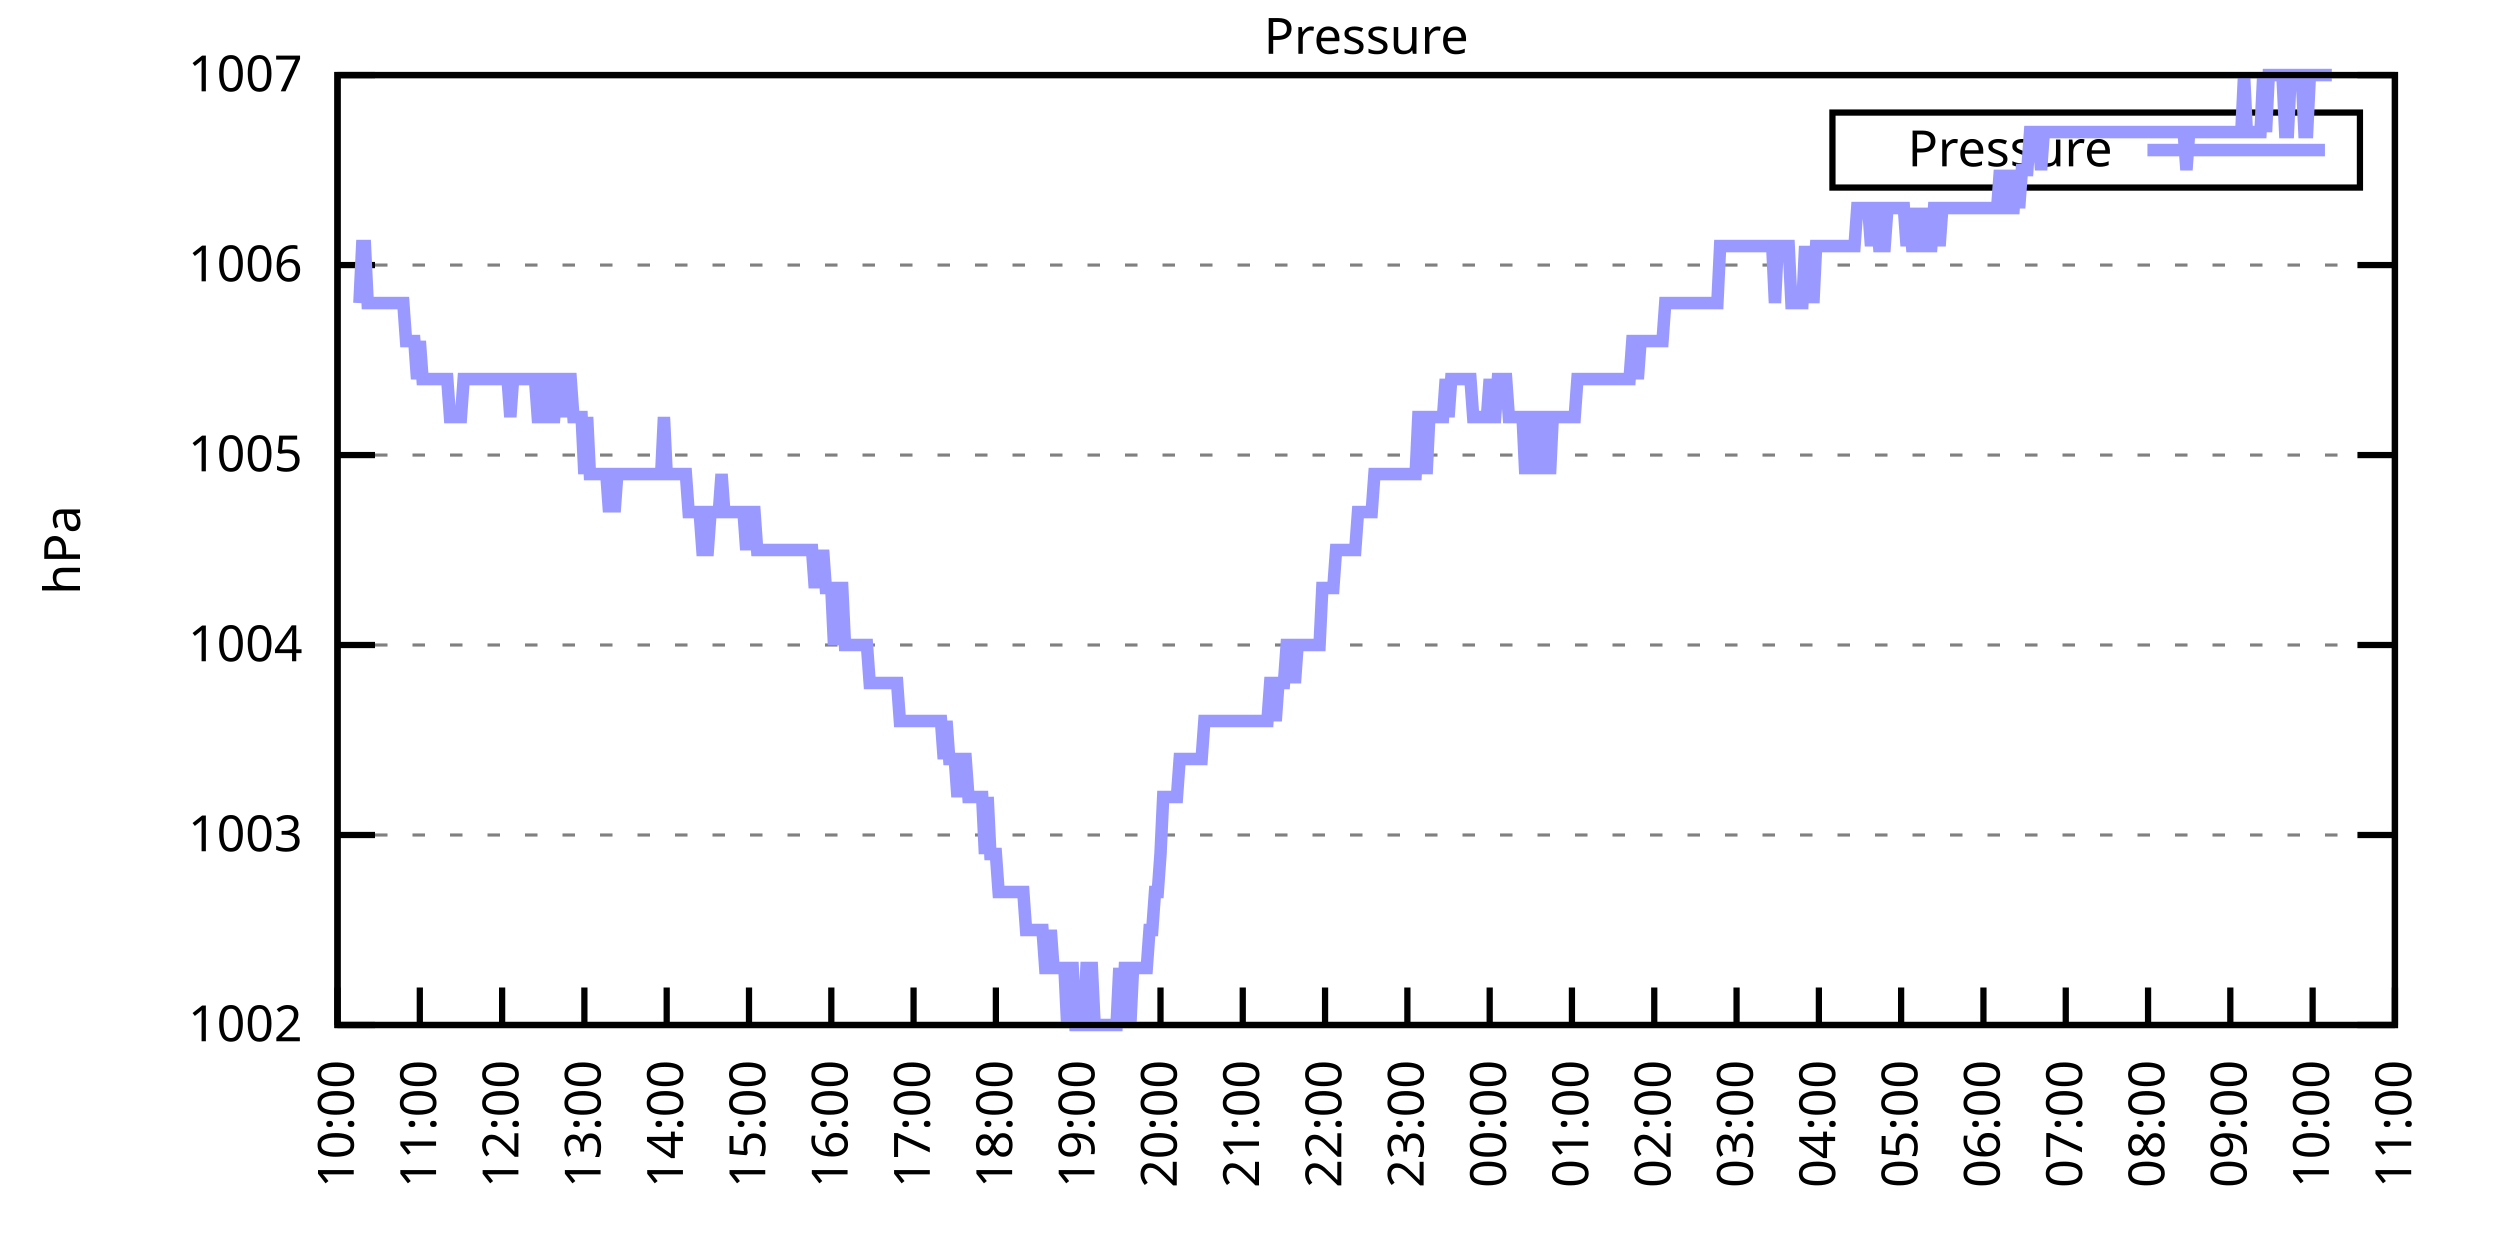
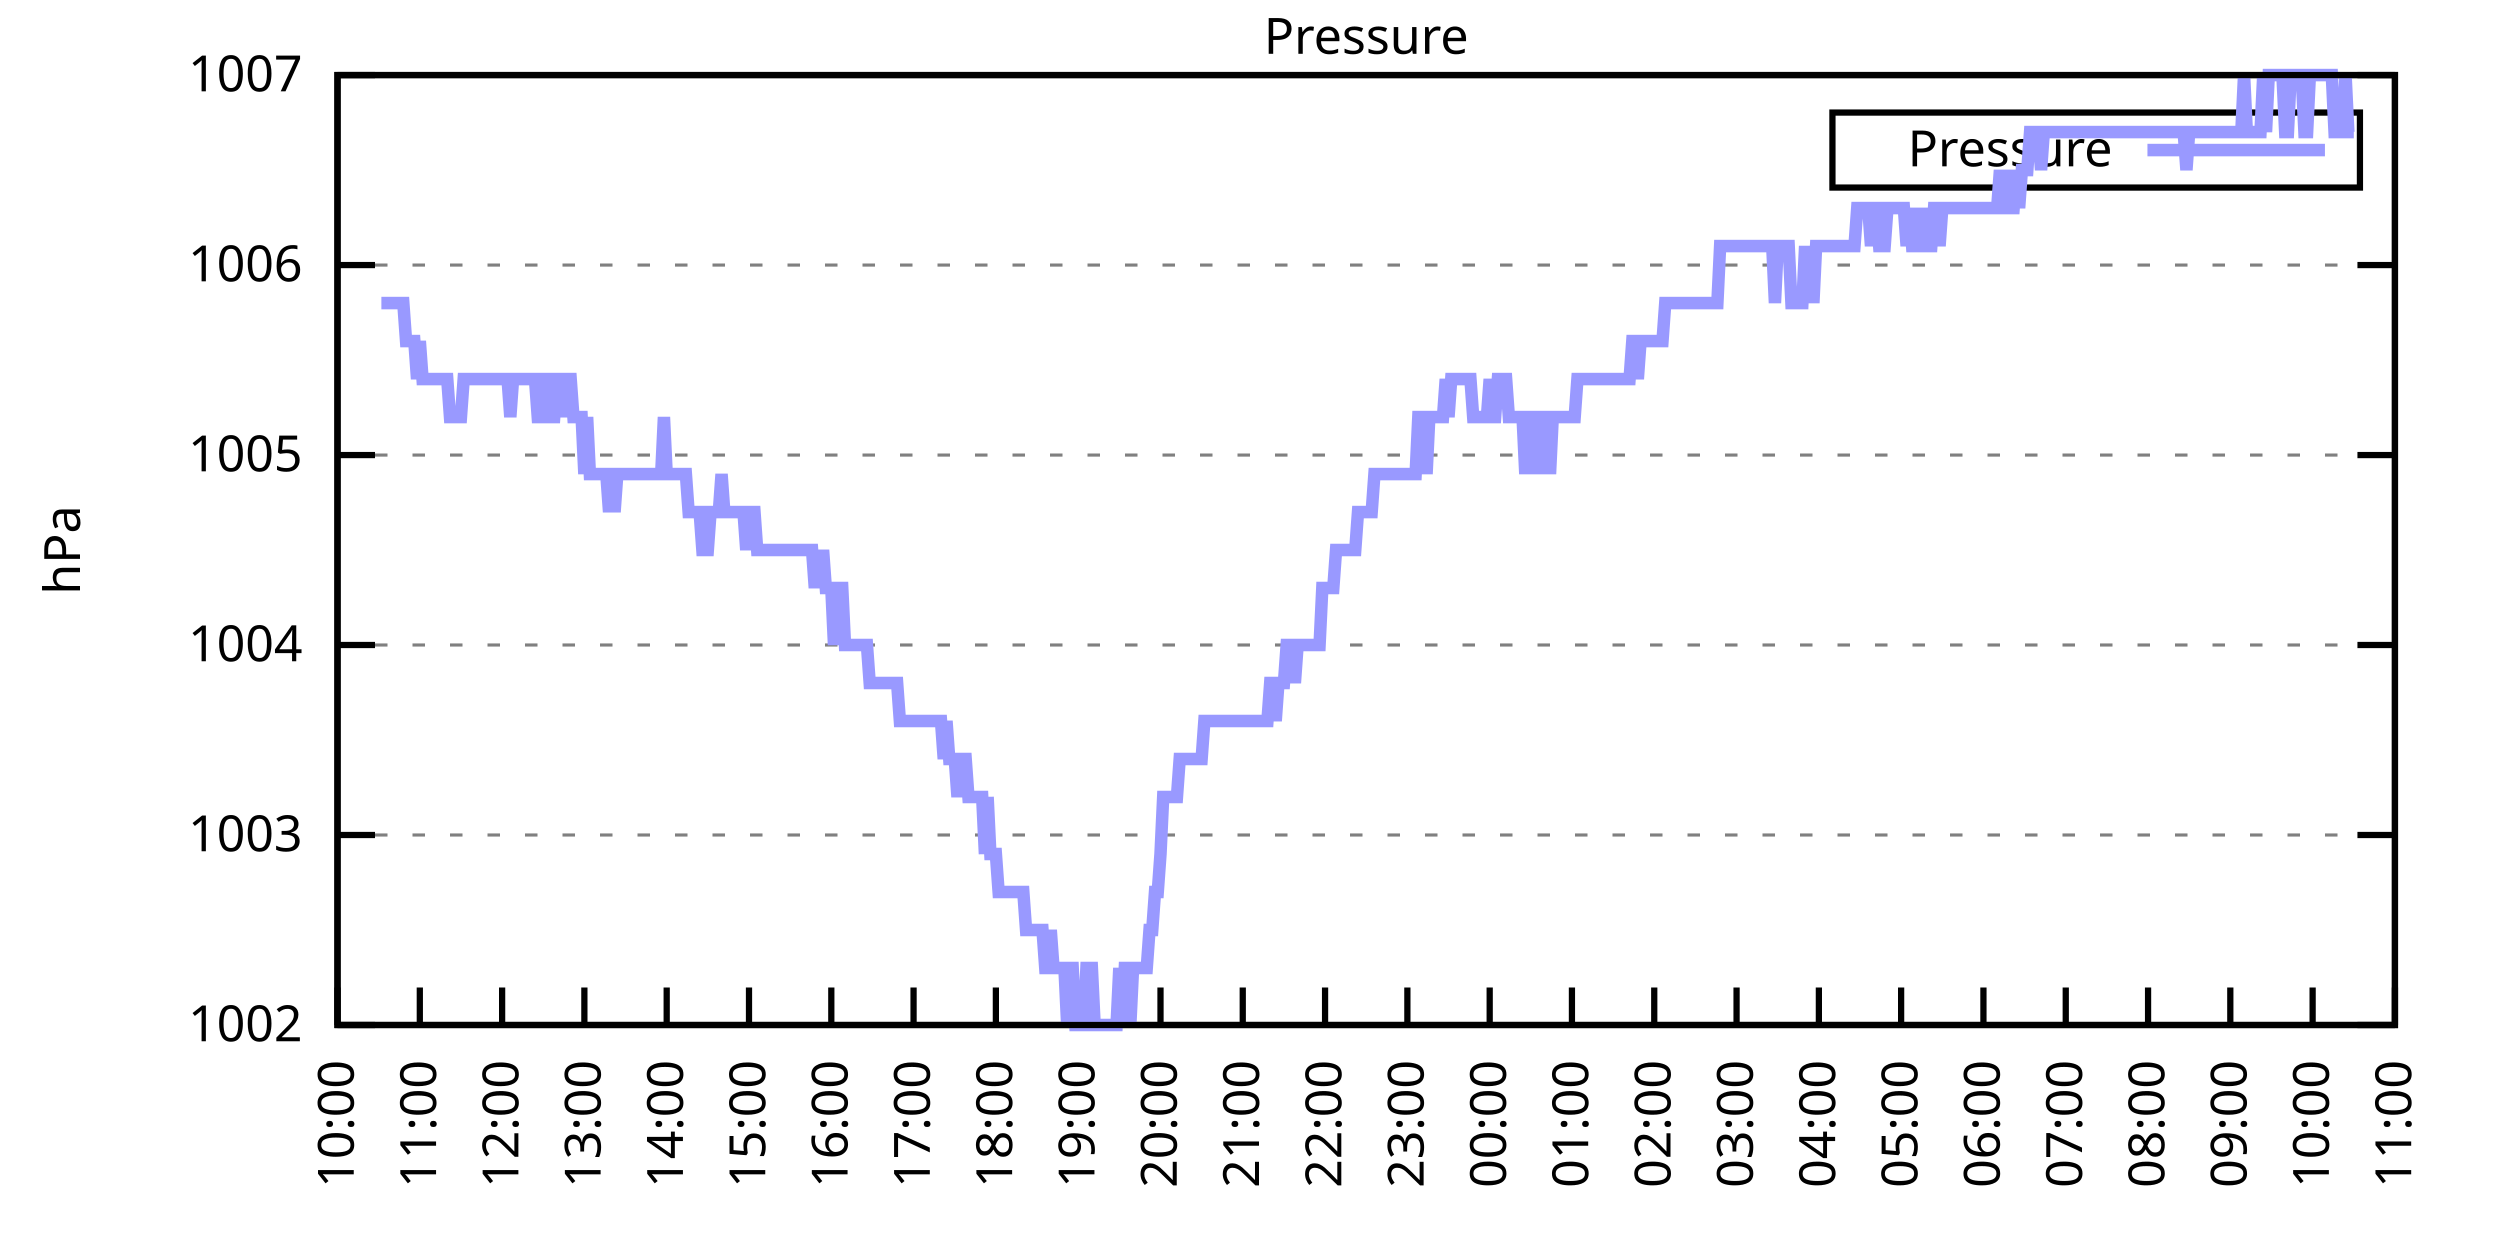
<svg xmlns="http://www.w3.org/2000/svg" xmlns:xlink="http://www.w3.org/1999/xlink" width="400" height="200" viewBox="0 0 400 200">
  <g id="gnuplot_canvas">
    <rect x="0" y="0" width="400" height="200" fill="none" />
    <defs>
      <circle id="gpDot" r="0.5" stroke-width="0.5" stroke="currentColor" />
      <path id="gpPt0" stroke-width="0.333" stroke="currentColor" d="M-1,0 h2 M0,-1 v2" />
      <path id="gpPt1" stroke-width="0.333" stroke="currentColor" d="M-1,-1 L1,1 M1,-1 L-1,1" />
      <path id="gpPt2" stroke-width="0.333" stroke="currentColor" d="M-1,0 L1,0 M0,-1 L0,1 M-1,-1 L1,1 M-1,1 L1,-1" />
      <rect id="gpPt3" stroke-width="0.333" stroke="currentColor" x="-1" y="-1" width="2" height="2" />
      <rect id="gpPt4" stroke-width="0.333" stroke="currentColor" fill="currentColor" x="-1" y="-1" width="2" height="2" />
      <circle id="gpPt5" stroke-width="0.333" stroke="currentColor" cx="0" cy="0" r="1" />
      <use xlink:href="#gpPt5" id="gpPt6" fill="currentColor" stroke="none" />
      <path id="gpPt7" stroke-width="0.333" stroke="currentColor" d="M0,-1.33 L-1.33,0.67 L1.33,0.67 z" />
      <use xlink:href="#gpPt7" id="gpPt8" fill="currentColor" stroke="none" />
      <use xlink:href="#gpPt7" id="gpPt9" stroke="currentColor" transform="rotate(180)" />
      <use xlink:href="#gpPt9" id="gpPt10" fill="currentColor" stroke="none" />
      <use xlink:href="#gpPt3" id="gpPt11" stroke="currentColor" transform="rotate(45)" />
      <use xlink:href="#gpPt11" id="gpPt12" fill="currentColor" stroke="none" />
      <path id="gpPt13" stroke-width="0.333" stroke="currentColor" d="M0,1.330 L1.265,0.411 L0.782,-1.067 L-0.782,-1.076 L-1.265,0.411 z" />
      <use xlink:href="#gpPt13" id="gpPt14" fill="currentColor" stroke="none" />
      <filter id="textbox" filterUnits="objectBoundingBox" x="0" y="0" height="1" width="1">
        <feFlood flood-color="white" flood-opacity="1" result="bgnd" />
        <feComposite in="SourceGraphic" in2="bgnd" operator="atop" />
      </filter>
      <filter id="greybox" filterUnits="objectBoundingBox" x="0" y="0" height="1" width="1">
        <feFlood flood-color="lightgrey" flood-opacity="1" result="grey" />
        <feComposite in="SourceGraphic" in2="grey" operator="atop" />
      </filter>
    </defs>
    <g fill="none" color="white" stroke="currentColor" stroke-width="1.00" stroke-linecap="butt" stroke-linejoin="miter">
</g>
    <g fill="none" color="black" stroke="currentColor" stroke-width="1.00" stroke-linecap="butt" stroke-linejoin="miter">
      <g stroke="none" shape-rendering="crispEdges">
        <polygon fill="rgb(255, 255, 255)" points="54.00,164.00 383.18,164.00 383.18,12.02 54.00,12.02 " />
      </g>
    </g>
    <g fill="none" color="black" stroke="currentColor" stroke-width="1.00" stroke-linecap="butt" stroke-linejoin="miter">
</g>
    <g fill="none" color="black" stroke="black" stroke-width="0.50" stroke-linecap="butt" stroke-linejoin="miter">
</g>
    <g fill="none" color="gray" stroke="currentColor" stroke-width="0.50" stroke-linecap="butt" stroke-linejoin="miter">
      <path stroke="gray" stroke-dasharray="2,4" class="gridline" d="M54.00,164.00 L383.19,164.00  " />
    </g>
    <g fill="none" color="gray" stroke="gray" stroke-width="1.00" stroke-linecap="butt" stroke-linejoin="miter">
</g>
    <g fill="none" color="black" stroke="currentColor" stroke-width="1.00" stroke-linecap="butt" stroke-linejoin="miter">
      <path stroke="black" d="M54.00,164.00 L60.00,164.00 M383.19,164.00 L377.19,164.00  " />
      <g transform="translate(48.40,166.60)" stroke="none" fill="black" font-family="Sans" font-size="8.00" text-anchor="end">
        <text>
          <tspan font-family="Sans"> 1002</tspan>
        </text>
      </g>
    </g>
    <g fill="none" color="black" stroke="currentColor" stroke-width="1.00" stroke-linecap="butt" stroke-linejoin="miter">
</g>
    <g fill="none" color="black" stroke="black" stroke-width="0.50" stroke-linecap="butt" stroke-linejoin="miter">
</g>
    <g fill="none" color="gray" stroke="currentColor" stroke-width="0.50" stroke-linecap="butt" stroke-linejoin="miter">
      <path stroke="gray" stroke-dasharray="2,4" class="gridline" d="M54.00,133.60 L383.19,133.60  " />
    </g>
    <g fill="none" color="gray" stroke="gray" stroke-width="1.00" stroke-linecap="butt" stroke-linejoin="miter">
</g>
    <g fill="none" color="black" stroke="currentColor" stroke-width="1.00" stroke-linecap="butt" stroke-linejoin="miter">
      <path stroke="black" d="M54.00,133.60 L60.00,133.60 M383.19,133.60 L377.19,133.60  " />
      <g transform="translate(48.40,136.20)" stroke="none" fill="black" font-family="Sans" font-size="8.00" text-anchor="end">
        <text>
          <tspan font-family="Sans"> 1003</tspan>
        </text>
      </g>
    </g>
    <g fill="none" color="black" stroke="currentColor" stroke-width="1.00" stroke-linecap="butt" stroke-linejoin="miter">
</g>
    <g fill="none" color="black" stroke="black" stroke-width="0.50" stroke-linecap="butt" stroke-linejoin="miter">
</g>
    <g fill="none" color="gray" stroke="currentColor" stroke-width="0.50" stroke-linecap="butt" stroke-linejoin="miter">
      <path stroke="gray" stroke-dasharray="2,4" class="gridline" d="M54.00,103.20 L383.19,103.20  " />
    </g>
    <g fill="none" color="gray" stroke="gray" stroke-width="1.00" stroke-linecap="butt" stroke-linejoin="miter">
</g>
    <g fill="none" color="black" stroke="currentColor" stroke-width="1.00" stroke-linecap="butt" stroke-linejoin="miter">
      <path stroke="black" d="M54.00,103.20 L60.00,103.20 M383.19,103.20 L377.19,103.20  " />
      <g transform="translate(48.40,105.80)" stroke="none" fill="black" font-family="Sans" font-size="8.00" text-anchor="end">
        <text>
          <tspan font-family="Sans"> 1004</tspan>
        </text>
      </g>
    </g>
    <g fill="none" color="black" stroke="currentColor" stroke-width="1.00" stroke-linecap="butt" stroke-linejoin="miter">
</g>
    <g fill="none" color="black" stroke="black" stroke-width="0.50" stroke-linecap="butt" stroke-linejoin="miter">
</g>
    <g fill="none" color="gray" stroke="currentColor" stroke-width="0.50" stroke-linecap="butt" stroke-linejoin="miter">
      <path stroke="gray" stroke-dasharray="2,4" class="gridline" d="M54.00,72.81 L383.19,72.81  " />
    </g>
    <g fill="none" color="gray" stroke="gray" stroke-width="1.00" stroke-linecap="butt" stroke-linejoin="miter">
</g>
    <g fill="none" color="black" stroke="currentColor" stroke-width="1.00" stroke-linecap="butt" stroke-linejoin="miter">
      <path stroke="black" d="M54.00,72.81 L60.00,72.81 M383.19,72.81 L377.19,72.81  " />
      <g transform="translate(48.40,75.41)" stroke="none" fill="black" font-family="Sans" font-size="8.00" text-anchor="end">
        <text>
          <tspan font-family="Sans"> 1005</tspan>
        </text>
      </g>
    </g>
    <g fill="none" color="black" stroke="currentColor" stroke-width="1.00" stroke-linecap="butt" stroke-linejoin="miter">
</g>
    <g fill="none" color="black" stroke="black" stroke-width="0.50" stroke-linecap="butt" stroke-linejoin="miter">
</g>
    <g fill="none" color="gray" stroke="currentColor" stroke-width="0.50" stroke-linecap="butt" stroke-linejoin="miter">
      <path stroke="gray" stroke-dasharray="2,4" class="gridline" d="M54.00,42.41 L383.19,42.41  " />
    </g>
    <g fill="none" color="gray" stroke="gray" stroke-width="1.00" stroke-linecap="butt" stroke-linejoin="miter">
</g>
    <g fill="none" color="black" stroke="currentColor" stroke-width="1.00" stroke-linecap="butt" stroke-linejoin="miter">
      <path stroke="black" d="M54.00,42.41 L60.00,42.41 M383.19,42.41 L377.19,42.41  " />
      <g transform="translate(48.40,45.01)" stroke="none" fill="black" font-family="Sans" font-size="8.00" text-anchor="end">
        <text>
          <tspan font-family="Sans"> 1006</tspan>
        </text>
      </g>
    </g>
    <g fill="none" color="black" stroke="currentColor" stroke-width="1.00" stroke-linecap="butt" stroke-linejoin="miter">
</g>
    <g fill="none" color="black" stroke="black" stroke-width="0.50" stroke-linecap="butt" stroke-linejoin="miter">
</g>
    <g fill="none" color="gray" stroke="currentColor" stroke-width="0.50" stroke-linecap="butt" stroke-linejoin="miter">
      <path stroke="gray" stroke-dasharray="2,4" class="gridline" d="M54.00,12.01 L383.19,12.01  " />
    </g>
    <g fill="none" color="gray" stroke="gray" stroke-width="1.00" stroke-linecap="butt" stroke-linejoin="miter">
</g>
    <g fill="none" color="black" stroke="currentColor" stroke-width="1.00" stroke-linecap="butt" stroke-linejoin="miter">
      <path stroke="black" d="M54.00,12.01 L60.00,12.01 M383.19,12.01 L377.19,12.01  " />
      <g transform="translate(48.40,14.61)" stroke="none" fill="black" font-family="Sans" font-size="8.00" text-anchor="end">
        <text>
          <tspan font-family="Sans"> 1007</tspan>
        </text>
      </g>
    </g>
    <g fill="none" color="black" stroke="currentColor" stroke-width="1.00" stroke-linecap="butt" stroke-linejoin="miter">
      <path stroke="black" d="M54.00,164.00 L54.00,158.00  " />
      <g transform="translate(56.60,169.60) rotate(270.00)" stroke="none" fill="black" font-family="Sans" font-size="8.00" text-anchor="end">
        <text>
          <tspan font-family="Sans">10:00</tspan>
        </text>
      </g>
    </g>
    <g fill="none" color="black" stroke="currentColor" stroke-width="1.00" stroke-linecap="butt" stroke-linejoin="miter">
      <path stroke="black" d="M67.17,164.00 L67.17,158.00  " />
      <g transform="translate(69.77,169.60) rotate(270.00)" stroke="none" fill="black" font-family="Sans" font-size="8.00" text-anchor="end">
        <text>
          <tspan font-family="Sans">11:00</tspan>
        </text>
      </g>
    </g>
    <g fill="none" color="black" stroke="currentColor" stroke-width="1.00" stroke-linecap="butt" stroke-linejoin="miter">
      <path stroke="black" d="M80.34,164.00 L80.34,158.00  " />
      <g transform="translate(82.94,169.60) rotate(270.00)" stroke="none" fill="black" font-family="Sans" font-size="8.00" text-anchor="end">
        <text>
          <tspan font-family="Sans">12:00</tspan>
        </text>
      </g>
    </g>
    <g fill="none" color="black" stroke="currentColor" stroke-width="1.00" stroke-linecap="butt" stroke-linejoin="miter">
      <path stroke="black" d="M93.50,164.00 L93.50,158.00  " />
      <g transform="translate(96.10,169.60) rotate(270.00)" stroke="none" fill="black" font-family="Sans" font-size="8.00" text-anchor="end">
        <text>
          <tspan font-family="Sans">13:00</tspan>
        </text>
      </g>
    </g>
    <g fill="none" color="black" stroke="currentColor" stroke-width="1.00" stroke-linecap="butt" stroke-linejoin="miter">
      <path stroke="black" d="M106.67,164.00 L106.67,158.00  " />
      <g transform="translate(109.27,169.60) rotate(270.00)" stroke="none" fill="black" font-family="Sans" font-size="8.00" text-anchor="end">
        <text>
          <tspan font-family="Sans">14:00</tspan>
        </text>
      </g>
    </g>
    <g fill="none" color="black" stroke="currentColor" stroke-width="1.00" stroke-linecap="butt" stroke-linejoin="miter">
      <path stroke="black" d="M119.84,164.00 L119.84,158.00  " />
      <g transform="translate(122.44,169.60) rotate(270.00)" stroke="none" fill="black" font-family="Sans" font-size="8.00" text-anchor="end">
        <text>
          <tspan font-family="Sans">15:00</tspan>
        </text>
      </g>
    </g>
    <g fill="none" color="black" stroke="currentColor" stroke-width="1.00" stroke-linecap="butt" stroke-linejoin="miter">
      <path stroke="black" d="M133.01,164.00 L133.01,158.00  " />
      <g transform="translate(135.61,169.60) rotate(270.00)" stroke="none" fill="black" font-family="Sans" font-size="8.00" text-anchor="end">
        <text>
          <tspan font-family="Sans">16:00</tspan>
        </text>
      </g>
    </g>
    <g fill="none" color="black" stroke="currentColor" stroke-width="1.00" stroke-linecap="butt" stroke-linejoin="miter">
      <path stroke="black" d="M146.17,164.00 L146.17,158.00  " />
      <g transform="translate(148.77,169.60) rotate(270.00)" stroke="none" fill="black" font-family="Sans" font-size="8.00" text-anchor="end">
        <text>
          <tspan font-family="Sans">17:00</tspan>
        </text>
      </g>
    </g>
    <g fill="none" color="black" stroke="currentColor" stroke-width="1.00" stroke-linecap="butt" stroke-linejoin="miter">
      <path stroke="black" d="M159.34,164.00 L159.34,158.00  " />
      <g transform="translate(161.94,169.60) rotate(270.00)" stroke="none" fill="black" font-family="Sans" font-size="8.00" text-anchor="end">
        <text>
          <tspan font-family="Sans">18:00</tspan>
        </text>
      </g>
    </g>
    <g fill="none" color="black" stroke="currentColor" stroke-width="1.00" stroke-linecap="butt" stroke-linejoin="miter">
      <path stroke="black" d="M172.51,164.00 L172.51,158.00  " />
      <g transform="translate(175.11,169.60) rotate(270.00)" stroke="none" fill="black" font-family="Sans" font-size="8.00" text-anchor="end">
        <text>
          <tspan font-family="Sans">19:00</tspan>
        </text>
      </g>
    </g>
    <g fill="none" color="black" stroke="currentColor" stroke-width="1.00" stroke-linecap="butt" stroke-linejoin="miter">
      <path stroke="black" d="M185.68,164.00 L185.68,158.00  " />
      <g transform="translate(188.28,169.60) rotate(270.00)" stroke="none" fill="black" font-family="Sans" font-size="8.00" text-anchor="end">
        <text>
          <tspan font-family="Sans">20:00</tspan>
        </text>
      </g>
    </g>
    <g fill="none" color="black" stroke="currentColor" stroke-width="1.00" stroke-linecap="butt" stroke-linejoin="miter">
      <path stroke="black" d="M198.84,164.00 L198.84,158.00  " />
      <g transform="translate(201.44,169.60) rotate(270.00)" stroke="none" fill="black" font-family="Sans" font-size="8.00" text-anchor="end">
        <text>
          <tspan font-family="Sans">21:00</tspan>
        </text>
      </g>
    </g>
    <g fill="none" color="black" stroke="currentColor" stroke-width="1.00" stroke-linecap="butt" stroke-linejoin="miter">
      <path stroke="black" d="M212.01,164.00 L212.01,158.00  " />
      <g transform="translate(214.61,169.60) rotate(270.00)" stroke="none" fill="black" font-family="Sans" font-size="8.00" text-anchor="end">
        <text>
          <tspan font-family="Sans">22:00</tspan>
        </text>
      </g>
    </g>
    <g fill="none" color="black" stroke="currentColor" stroke-width="1.00" stroke-linecap="butt" stroke-linejoin="miter">
      <path stroke="black" d="M225.18,164.00 L225.18,158.00  " />
      <g transform="translate(227.78,169.60) rotate(270.00)" stroke="none" fill="black" font-family="Sans" font-size="8.00" text-anchor="end">
        <text>
          <tspan font-family="Sans">23:00</tspan>
        </text>
      </g>
    </g>
    <g fill="none" color="black" stroke="currentColor" stroke-width="1.00" stroke-linecap="butt" stroke-linejoin="miter">
      <path stroke="black" d="M238.35,164.00 L238.35,158.00  " />
      <g transform="translate(240.95,169.60) rotate(270.00)" stroke="none" fill="black" font-family="Sans" font-size="8.00" text-anchor="end">
        <text>
          <tspan font-family="Sans">00:00</tspan>
        </text>
      </g>
    </g>
    <g fill="none" color="black" stroke="currentColor" stroke-width="1.00" stroke-linecap="butt" stroke-linejoin="miter">
      <path stroke="black" d="M251.51,164.00 L251.51,158.00  " />
      <g transform="translate(254.11,169.60) rotate(270.00)" stroke="none" fill="black" font-family="Sans" font-size="8.00" text-anchor="end">
        <text>
          <tspan font-family="Sans">01:00</tspan>
        </text>
      </g>
    </g>
    <g fill="none" color="black" stroke="currentColor" stroke-width="1.00" stroke-linecap="butt" stroke-linejoin="miter">
      <path stroke="black" d="M264.68,164.00 L264.68,158.00  " />
      <g transform="translate(267.28,169.60) rotate(270.00)" stroke="none" fill="black" font-family="Sans" font-size="8.00" text-anchor="end">
        <text>
          <tspan font-family="Sans">02:00</tspan>
        </text>
      </g>
    </g>
    <g fill="none" color="black" stroke="currentColor" stroke-width="1.00" stroke-linecap="butt" stroke-linejoin="miter">
      <path stroke="black" d="M277.85,164.00 L277.85,158.00  " />
      <g transform="translate(280.45,169.60) rotate(270.00)" stroke="none" fill="black" font-family="Sans" font-size="8.00" text-anchor="end">
        <text>
          <tspan font-family="Sans">03:00</tspan>
        </text>
      </g>
    </g>
    <g fill="none" color="black" stroke="currentColor" stroke-width="1.00" stroke-linecap="butt" stroke-linejoin="miter">
      <path stroke="black" d="M291.02,164.00 L291.02,158.00  " />
      <g transform="translate(293.62,169.60) rotate(270.00)" stroke="none" fill="black" font-family="Sans" font-size="8.00" text-anchor="end">
        <text>
          <tspan font-family="Sans">04:00</tspan>
        </text>
      </g>
    </g>
    <g fill="none" color="black" stroke="currentColor" stroke-width="1.00" stroke-linecap="butt" stroke-linejoin="miter">
      <path stroke="black" d="M304.18,164.00 L304.18,158.00  " />
      <g transform="translate(306.78,169.60) rotate(270.00)" stroke="none" fill="black" font-family="Sans" font-size="8.00" text-anchor="end">
        <text>
          <tspan font-family="Sans">05:00</tspan>
        </text>
      </g>
    </g>
    <g fill="none" color="black" stroke="currentColor" stroke-width="1.00" stroke-linecap="butt" stroke-linejoin="miter">
      <path stroke="black" d="M317.35,164.00 L317.35,158.00  " />
      <g transform="translate(319.95,169.60) rotate(270.00)" stroke="none" fill="black" font-family="Sans" font-size="8.00" text-anchor="end">
        <text>
          <tspan font-family="Sans">06:00</tspan>
        </text>
      </g>
    </g>
    <g fill="none" color="black" stroke="currentColor" stroke-width="1.00" stroke-linecap="butt" stroke-linejoin="miter">
      <path stroke="black" d="M330.52,164.00 L330.52,158.00  " />
      <g transform="translate(333.12,169.60) rotate(270.00)" stroke="none" fill="black" font-family="Sans" font-size="8.00" text-anchor="end">
        <text>
          <tspan font-family="Sans">07:00</tspan>
        </text>
      </g>
    </g>
    <g fill="none" color="black" stroke="currentColor" stroke-width="1.00" stroke-linecap="butt" stroke-linejoin="miter">
      <path stroke="black" d="M343.69,164.00 L343.69,158.00  " />
      <g transform="translate(346.29,169.60) rotate(270.00)" stroke="none" fill="black" font-family="Sans" font-size="8.00" text-anchor="end">
        <text>
          <tspan font-family="Sans">08:00</tspan>
        </text>
      </g>
    </g>
    <g fill="none" color="black" stroke="currentColor" stroke-width="1.00" stroke-linecap="butt" stroke-linejoin="miter">
      <path stroke="black" d="M356.85,164.00 L356.85,158.00  " />
      <g transform="translate(359.45,169.60) rotate(270.00)" stroke="none" fill="black" font-family="Sans" font-size="8.00" text-anchor="end">
        <text>
          <tspan font-family="Sans">09:00</tspan>
        </text>
      </g>
    </g>
    <g fill="none" color="black" stroke="currentColor" stroke-width="1.00" stroke-linecap="butt" stroke-linejoin="miter">
      <path stroke="black" d="M370.02,164.00 L370.02,158.00  " />
      <g transform="translate(372.62,169.60) rotate(270.00)" stroke="none" fill="black" font-family="Sans" font-size="8.00" text-anchor="end">
        <text>
          <tspan font-family="Sans">10:00</tspan>
        </text>
      </g>
    </g>
    <g fill="none" color="black" stroke="currentColor" stroke-width="1.00" stroke-linecap="butt" stroke-linejoin="miter">
      <path stroke="black" d="M383.19,164.00 L383.19,158.00  " />
      <g transform="translate(385.79,169.60) rotate(270.00)" stroke="none" fill="black" font-family="Sans" font-size="8.00" text-anchor="end">
        <text>
          <tspan font-family="Sans">11:00</tspan>
        </text>
      </g>
    </g>
    <g fill="none" color="black" stroke="currentColor" stroke-width="1.00" stroke-linecap="butt" stroke-linejoin="miter">
</g>
    <g fill="none" color="black" stroke="currentColor" stroke-width="1.00" stroke-linecap="butt" stroke-linejoin="miter">
      <path stroke="black" d="M54.00,12.01 L54.00,164.00 L383.19,164.00 L383.19,12.01 L54.00,12.01 Z  " />
    </g>
    <g fill="none" color="black" stroke="currentColor" stroke-width="1.00" stroke-linecap="butt" stroke-linejoin="miter">
</g>
    <g fill="none" color="black" stroke="currentColor" stroke-width="1.00" stroke-linecap="butt" stroke-linejoin="miter">
      <path stroke="black" d="M293.19,30.01 L293.19,18.01 L377.59,18.01 L377.59,30.01 L293.19,30.01 Z  " />
    </g>
    <g id="Pressure_plot_1">
      <g fill="none" color="white" stroke="black" stroke-width="2.00" stroke-linecap="butt" stroke-linejoin="miter">
</g>
      <g fill="none" color="black" stroke="currentColor" stroke-width="2.00" stroke-linecap="butt" stroke-linejoin="miter">
        <g transform="translate(337.99,26.61)" stroke="none" fill="black" font-family="Sans" font-size="8.00" text-anchor="end">
          <text>
            <tspan font-family="Sans">Pressure</tspan>
          </text>
        </g>
      </g>
      <g fill="none" color="black" stroke="currentColor" stroke-width="2.00" stroke-linecap="butt" stroke-linejoin="miter">
-         <path stroke="rgb(153, 153, 255)" d="M343.59,24.01 L371.99,24.01 M57.51,48.49 L57.95,39.37 L58.39,39.37 L58.83,48.49 L59.27,48.49 L59.71,48.49   L60.14,48.49 L60.58,48.49 L61.02,48.49 L61.46,48.49 L61.90,48.49 L62.34,48.49 L62.78,48.49 L63.22,48.49   L63.66,48.49 L64.10,48.49 L64.53,48.49 L64.97,54.57 L65.41,54.57 L65.85,54.57 L66.29,54.57 L66.73,60.65   L67.17,54.57 L67.61,60.65 L68.05,60.65 L68.48,60.65 L68.92,60.65 L69.36,60.65 L69.80,60.65 L70.24,60.65   L70.68,60.65 L71.12,60.65 L71.56,60.65 L72.00,66.73 L72.43,66.73 L72.87,66.73 L73.31,66.73 L73.75,66.73   L74.19,60.65 L74.63,60.65 L75.07,60.65 L75.51,60.65 L75.95,60.65 L76.38,60.65 L76.82,60.65 L77.26,60.65   L77.70,60.65 L78.14,60.65 L78.58,60.65 L79.02,60.65 L79.46,60.65 L79.90,60.65 L80.34,60.65 L80.77,60.65   L81.21,60.65 L81.65,66.73 L82.09,60.65 L82.53,60.65 L82.97,60.65 L83.41,60.65 L83.85,60.65 L84.29,60.65   L84.72,60.65 L85.16,60.65 L85.60,60.65 L86.04,66.73 L86.48,66.73 L86.92,66.73 L87.36,60.65 L87.80,60.65   L88.24,66.73 L88.67,66.73 L89.11,60.65 L89.55,60.65 L89.99,66.73 L90.43,60.65 L90.87,60.65 L91.31,60.65   L91.75,66.73 L92.19,66.73 L92.62,66.73 L93.06,66.73 L93.50,75.85 L93.94,66.73 L94.38,75.85 L94.82,75.85   L95.26,75.85 L95.70,75.85 L96.14,75.85 L96.58,75.85 L97.01,75.85 L97.45,81.93 L97.89,75.85 L98.33,81.93   L98.77,75.85 L99.21,75.85 L99.65,75.85 L100.09,75.85 L100.53,75.85 L100.96,75.85 L101.40,75.85 L101.84,75.85   L102.28,75.85 L102.72,75.85 L103.16,75.85 L103.60,75.85 L104.04,75.85 L104.48,75.85 L104.91,75.85 L105.35,75.85   L105.79,75.85 L106.23,66.73 L106.67,75.85 L107.11,75.85 L107.55,75.85 L107.99,75.85 L108.43,75.85 L108.87,75.85   L109.30,75.85 L109.74,75.85 L110.18,81.93 L110.62,81.93 L111.06,81.93 L111.50,81.93 L111.94,81.93 L112.38,88.00   L112.82,88.00 L113.25,88.00 L113.69,81.93 L114.13,81.93 L114.57,81.93 L115.01,81.93 L115.45,75.85 L115.89,81.93   L116.33,81.93 L116.77,81.93 L117.20,81.93 L117.64,81.93 L118.08,81.93 L118.52,81.93 L118.96,81.93 L119.40,88.00   L119.84,81.93 L120.28,81.93 L120.72,81.93 L121.15,88.00 L121.59,88.00 L122.03,88.00 L122.47,88.00 L122.91,88.00   L123.35,88.00 L123.79,88.00 L124.23,88.00 L124.67,88.00 L125.11,88.00 L125.54,88.00 L125.98,88.00 L126.42,88.00   L126.86,88.00 L127.30,88.00 L127.74,88.00 L128.18,88.00 L128.62,88.00 L129.06,88.00 L129.49,88.00 L129.93,88.00   L130.37,94.08 L130.81,88.00 L131.25,94.08 L131.69,88.00 L132.13,94.08 L132.57,94.08 L133.01,94.08 L133.44,103.20   L133.88,94.08 L134.32,94.08 L134.76,94.08 L135.20,103.20 L135.64,103.20 L136.08,103.20 L136.52,103.20 L136.96,103.20   L137.39,103.20 L137.83,103.20 L138.27,103.20 L138.71,103.20 L139.15,109.28 L139.59,109.28 L140.03,109.28 L140.47,109.28   L140.91,109.28 L141.35,109.28 L141.78,109.28 L142.22,109.28 L142.66,109.28 L143.10,109.28 L143.54,109.28 L143.98,115.36   L144.42,115.36 L144.86,115.36 L145.30,115.36 L145.73,115.36 L146.17,115.36 L146.61,115.36 L147.05,115.36 L147.49,115.36   L147.93,115.36 L148.37,115.36 L148.81,115.36 L149.25,115.36 L149.68,115.36 L150.12,115.36 L150.56,115.36 L151.00,121.44   L151.44,115.36 L151.88,121.44 L152.32,121.44 L152.76,121.44 L153.20,127.52 L153.63,121.44 L154.07,121.44 L154.51,121.44   L154.95,127.52 L155.39,127.52 L155.83,127.52 L156.27,127.52 L156.71,127.52 L157.15,127.52 L157.59,136.64 L158.02,127.52   L158.46,136.64 L158.90,136.64 L159.34,136.64 L159.78,142.72 L160.22,142.72 L160.66,142.72 L161.10,142.72 L161.54,142.72   L161.97,142.72 L162.41,142.72 L162.85,142.72 L163.29,142.72 L163.73,142.72 L164.17,148.80 L164.61,148.80 L165.05,148.80   L165.49,148.80 L165.92,148.80 L166.36,148.80 L166.80,148.80 L167.24,154.88 L167.68,154.88 L168.12,148.80 L168.56,154.88   L169.00,154.88 L169.44,154.88 L169.87,154.88 L170.31,154.88 L170.75,164.00 L171.19,154.88 L171.63,154.88 L172.07,164.00   L172.51,164.00 L172.95,164.00 L173.39,164.00 L173.83,154.88 L174.26,154.88 L174.70,154.88 L175.14,164.00 L175.58,164.00   L176.02,164.00 L176.46,164.00 L176.90,164.00 L177.34,164.00 L177.78,164.00 L178.21,164.00 L178.65,164.00 L179.09,154.88   L179.53,164.00 L179.97,154.88 L180.41,154.88 L180.85,164.00 L181.29,154.88 L181.73,154.88 L182.16,154.88 L182.60,154.88   L183.04,154.88 L183.48,154.88 L183.92,148.80 L184.36,148.80 L184.80,142.72 L185.24,142.72 L185.68,136.64 L186.11,127.52   L186.55,127.52 L186.99,127.52 L187.43,127.52 L187.87,127.52 L188.31,127.52 L188.75,121.44 L189.19,121.44 L189.63,121.44   L190.07,121.44 L190.50,121.44 L190.94,121.44 L191.38,121.44 L191.82,121.44 L192.26,121.44 L192.70,115.36 L193.14,115.36   L193.58,115.36 L194.02,115.36 L194.45,115.36 L194.89,115.36 L195.33,115.36 L195.77,115.36 L196.21,115.36 L196.65,115.36   L197.09,115.36 L197.53,115.36 L197.97,115.36 L198.40,115.36 L198.84,115.36 L199.28,115.36 L199.72,115.36 L200.16,115.36   L200.60,115.36 L201.04,115.36 L201.48,115.36 L201.92,115.36 L202.35,115.36 L202.79,115.36 L203.23,109.28 L203.67,109.28   L204.11,115.36 L204.55,109.28 L204.99,109.28 L205.43,109.28 L205.87,103.20 L206.31,103.20 L206.74,103.20 L207.18,109.28   L207.62,103.20 L208.06,103.20 L208.50,103.20 L208.94,103.20 L209.38,103.20 L209.82,103.20 L210.26,103.20 L210.69,103.20   L211.13,103.20 L211.57,94.08 L212.01,94.08 L212.45,94.08 L212.89,94.08 L213.33,94.08 L213.77,88.00 L214.21,88.00   L214.64,88.00 L215.08,88.00 L215.52,88.00 L215.96,88.00 L216.40,88.00 L216.84,88.00 L217.28,81.93 L217.72,81.93   L218.16,81.93 L218.60,81.93 L219.03,81.93 L219.47,81.93 L219.91,75.85 L220.35,75.85 L220.79,75.85 L221.23,75.85   L221.67,75.85 L222.11,75.85 L222.55,75.85 L222.98,75.85 L223.42,75.85 L223.86,75.85 L224.30,75.85 L224.74,75.85   L225.18,75.85 L225.62,75.85 L226.06,75.85 L226.50,75.85 L226.93,66.73 L227.37,66.73 L227.81,66.73 L228.25,75.85   L228.69,66.73 L229.13,66.73 L229.57,66.73 L230.01,66.73 L230.45,66.73 L230.88,66.73 L231.32,60.65 L231.76,66.73   L232.20,60.65 L232.64,60.65 L233.08,60.65 L233.52,60.65 L233.96,60.65 L234.40,60.65 L234.84,60.65 L235.27,60.65   L235.71,66.73 L236.15,66.73 L236.59,66.73 L237.03,66.73 L237.47,66.73 L237.91,66.73 L238.35,60.65 L238.79,66.73   L239.22,66.73 L239.66,60.65 L240.10,60.65 L240.54,60.65 L240.98,60.65 L241.42,66.73 L241.86,66.73 L242.30,66.73   L242.74,66.73 L243.17,66.73 L243.61,66.73 L244.05,75.85 L244.49,66.73 L244.93,66.73 L245.37,66.73 L245.81,75.85   L246.25,66.73 L246.69,75.85 L247.12,66.73 L247.56,66.73 L248.00,75.85 L248.44,66.73 L248.88,66.73 L249.32,66.73   L249.76,66.73 L250.20,66.73 L250.64,66.73 L251.08,66.73 L251.51,66.73 L251.95,66.73 L252.39,60.65 L252.83,60.65   L253.27,60.65 L253.71,60.65 L254.15,60.65 L254.59,60.65 L255.03,60.65 L255.46,60.65 L255.90,60.65 L256.34,60.65   L256.78,60.65 L257.22,60.65 L257.66,60.65 L258.10,60.65 L258.54,60.65 L258.98,60.65 L259.41,60.65 L259.85,60.65   L260.29,60.65 L260.73,60.65 L261.17,54.57 L261.61,54.57 L262.05,60.65 L262.49,54.57 L262.93,54.57 L263.36,54.57   L263.80,54.57 L264.24,54.57 L264.68,54.57 L265.12,54.57 L265.56,54.57 L266.00,54.57 L266.44,48.49 L266.88,48.49   L267.32,48.49 L267.75,48.49 L268.19,48.49 L268.63,48.49 L269.07,48.49 L269.51,48.49 L269.95,48.49 L270.39,48.49   L270.83,48.49 L271.27,48.49 L271.70,48.49 L272.14,48.49 L272.58,48.49 L273.02,48.49 L273.46,48.49 L273.90,48.49   L274.34,48.49 L274.78,48.49 L275.22,39.37 L275.65,39.37 L276.09,39.37 L276.53,39.37 L276.97,39.37 L277.41,39.37   L277.85,39.37 L278.29,39.37 L278.73,39.37 L279.17,39.37 L279.60,39.37 L280.04,39.37 L280.48,39.37 L280.92,39.37   L281.36,39.37 L281.80,39.37 L282.24,39.37 L282.68,39.37 L283.12,39.37 L283.56,39.37 L283.99,48.49 L284.43,39.37   L284.87,39.37 L285.31,39.37 L285.75,39.37 L286.19,39.37 L286.63,48.49 L287.07,48.49 L287.51,48.49 L287.94,48.49   L288.38,48.49 L288.82,39.37 L289.26,48.49 L289.70,39.37 L290.14,48.49 L290.58,39.37 L291.02,39.37 L291.46,39.37   L291.89,39.37 L292.33,39.37 L292.77,39.37 L293.21,39.37 L293.65,39.37 L294.09,39.37 L294.53,39.37 L294.97,39.37   L295.41,39.37 L295.84,39.37 L296.28,39.37 L296.72,39.37 L297.16,33.29 L297.60,33.29 L298.04,33.29 L298.48,33.29   L298.92,33.29 L299.36,39.37 L299.80,33.29 L300.23,33.29 L300.67,39.37 L301.11,39.37 L301.55,39.37 L301.99,33.29   L302.43,33.29 L302.87,33.29 L303.31,33.29 L303.75,33.29 L304.18,33.29 L304.62,33.29 L305.06,39.37 L305.50,33.29   L305.94,39.37 L306.38,39.37 L306.82,39.37 L307.26,33.29 L307.70,39.37 L308.13,33.29 L308.57,39.37 L309.01,39.37   L309.45,33.29 L309.89,33.29 L310.33,39.37 L310.77,33.29 L311.21,33.29 L311.65,33.29 L312.08,33.29 L312.52,33.29   L312.96,33.29 L313.40,33.29 L313.84,33.29 L314.28,33.29 L314.72,33.29 L315.16,33.29 L315.60,33.29 L316.04,33.29   L316.47,33.29 L316.91,33.29 L317.35,33.29 L317.79,33.29 L318.23,33.29 L318.67,33.29 L319.11,33.29 L319.55,33.29   L319.99,27.21 L320.42,33.29 L320.86,33.29 L321.30,27.21 L321.74,33.29 L322.18,33.29 L322.62,27.21 L323.06,33.29   L323.50,27.21 L323.94,27.21 L324.37,27.21 L324.81,21.13 L325.25,21.13 L325.69,21.13 L326.13,21.13 L326.57,27.21   L327.01,21.13 L327.45,21.13 L327.89,21.13 L328.33,21.13 L328.76,21.13 L329.20,21.13 L329.64,21.13 L330.08,21.13   L330.52,21.13 L330.96,21.13 L331.40,21.13 L331.84,21.13 L332.28,21.13 L332.71,21.13 L333.15,21.13 L333.59,21.13   L334.03,21.13 L334.47,21.13 L334.91,21.13 L335.35,21.13 L335.79,21.13 L336.23,21.13 L336.66,21.13 L337.10,21.13   L337.54,21.13 L337.98,21.13 L338.42,21.13 L338.86,21.13 L339.30,21.13 L339.74,21.13 L340.18,21.13 L340.61,21.13   L341.05,21.13 L341.49,21.13 L341.93,21.13 L342.37,21.13 L342.81,21.13 L343.25,21.13 L343.69,21.13 L344.13,21.13   L344.57,21.13 L345.00,21.13 L345.44,21.13 L345.88,21.13 L346.32,21.13 L346.76,21.13 L347.20,21.13 L347.64,21.13   L348.08,21.13 L348.52,21.13 L348.95,21.13 L349.39,21.13 L349.83,27.21 L350.27,21.13 L350.71,21.13 L351.15,21.13   L351.59,21.13 L352.03,21.13 L352.47,21.13 L352.90,21.13 L353.34,21.13 L353.78,21.13 L354.22,21.13 L354.66,21.13   L355.10,21.13 L355.54,21.13 L355.98,21.13 L356.42,21.13 L356.85,21.13 L357.29,21.13 L357.73,21.13 L358.17,21.13   L358.61,21.13 L359.05,12.01 L359.49,21.13 L359.93,21.13 L360.37,21.13 L360.81,21.13 L361.24,21.13 L361.68,21.13   L362.12,12.01 L362.56,21.13 L363.00,12.01 L363.44,12.01 L363.88,12.01 L364.32,12.01 L364.76,12.01 L365.19,12.01   L365.63,21.13 L366.07,21.13 L366.51,12.01 L366.95,12.01 L367.39,12.01 L367.83,12.01 L368.27,12.01 L368.71,21.13   L369.14,21.13 L369.58,12.01 L370.02,12.01 L370.46,12.01 L370.90,12.01 L371.34,12.01 L371.78,12.01 L372.22,12.01   L372.66,12.01 L373.09,12.01  " />
+         <path stroke="rgb(153, 153, 255)" d="M343.59,24.01 L371.99,24.01 M61.02,48.49 L61.46,48.49 L61.90,48.49 L62.34,48.49 L62.78,48.49 L63.22,48.49   L63.66,48.49 L64.10,48.49 L64.53,48.49 L64.97,54.57 L65.41,54.57 L65.85,54.57 L66.29,54.57 L66.73,60.65   L67.17,54.57 L67.61,60.65 L68.05,60.65 L68.48,60.65 L68.92,60.65 L69.36,60.65 L69.80,60.65 L70.24,60.65   L70.68,60.65 L71.12,60.65 L71.56,60.65 L72.00,66.73 L72.43,66.73 L72.87,66.73 L73.31,66.73 L73.75,66.73   L74.19,60.65 L74.63,60.65 L75.07,60.65 L75.51,60.65 L75.95,60.65 L76.38,60.65 L76.82,60.65 L77.26,60.65   L77.70,60.65 L78.14,60.65 L78.58,60.65 L79.02,60.65 L79.46,60.65 L79.90,60.65 L80.34,60.65 L80.77,60.65   L81.21,60.65 L81.65,66.73 L82.09,60.65 L82.53,60.65 L82.97,60.65 L83.41,60.65 L83.85,60.65 L84.29,60.65   L84.72,60.65 L85.16,60.65 L85.60,60.65 L86.04,66.73 L86.48,66.73 L86.92,66.73 L87.36,60.65 L87.80,60.65   L88.24,66.73 L88.67,66.73 L89.11,60.65 L89.55,60.65 L89.99,66.73 L90.43,60.65 L90.87,60.65 L91.31,60.65   L91.75,66.73 L92.19,66.73 L92.62,66.73 L93.06,66.73 L93.50,75.85 L93.94,66.73 L94.38,75.85 L94.82,75.85   L95.26,75.85 L95.70,75.85 L96.14,75.85 L96.58,75.85 L97.01,75.85 L97.45,81.93 L97.89,75.85 L98.33,81.93   L98.77,75.85 L99.21,75.85 L99.65,75.85 L100.09,75.85 L100.53,75.85 L100.96,75.85 L101.40,75.85 L101.84,75.85   L102.28,75.85 L102.72,75.85 L103.16,75.85 L103.60,75.85 L104.04,75.85 L104.48,75.85 L104.91,75.85 L105.35,75.85   L105.79,75.85 L106.23,66.73 L106.67,75.85 L107.11,75.85 L107.55,75.85 L107.99,75.85 L108.43,75.85 L108.87,75.85   L109.30,75.85 L109.74,75.85 L110.18,81.93 L110.62,81.93 L111.06,81.93 L111.50,81.93 L111.94,81.93 L112.38,88.00   L112.82,88.00 L113.25,88.00 L113.69,81.93 L114.13,81.93 L114.57,81.93 L115.01,81.93 L115.45,75.85 L115.89,81.93   L116.33,81.93 L116.77,81.93 L117.20,81.93 L117.64,81.93 L118.08,81.93 L118.52,81.93 L118.96,81.93 L119.40,88.00   L119.84,81.93 L120.28,81.93 L120.72,81.93 L121.15,88.00 L121.59,88.00 L122.03,88.00 L122.47,88.00 L122.91,88.00   L123.35,88.00 L123.79,88.00 L124.23,88.00 L124.67,88.00 L125.11,88.00 L125.54,88.00 L125.98,88.00 L126.42,88.00   L126.86,88.00 L127.30,88.00 L127.74,88.00 L128.18,88.00 L128.62,88.00 L129.06,88.00 L129.49,88.00 L129.93,88.00   L130.37,94.08 L130.81,88.00 L131.25,94.08 L131.69,88.00 L132.13,94.08 L132.57,94.08 L133.01,94.08 L133.44,103.20   L133.88,94.08 L134.32,94.08 L134.76,94.08 L135.20,103.20 L135.64,103.20 L136.08,103.20 L136.52,103.20 L136.96,103.20   L137.39,103.20 L137.83,103.20 L138.27,103.20 L138.71,103.20 L139.15,109.28 L139.59,109.28 L140.03,109.28 L140.47,109.28   L140.91,109.28 L141.35,109.28 L141.78,109.28 L142.22,109.28 L142.66,109.28 L143.10,109.28 L143.54,109.28 L143.98,115.36   L144.42,115.36 L144.86,115.36 L145.30,115.36 L145.73,115.36 L146.17,115.36 L146.61,115.36 L147.05,115.36 L147.49,115.36   L147.93,115.36 L148.37,115.36 L148.81,115.36 L149.25,115.36 L149.68,115.36 L150.12,115.36 L150.56,115.36 L151.00,121.44   L151.44,115.36 L151.88,121.44 L152.32,121.44 L152.76,121.44 L153.20,127.52 L153.63,121.44 L154.07,121.44 L154.51,121.44   L154.95,127.52 L155.39,127.52 L155.83,127.52 L156.27,127.52 L156.71,127.52 L157.15,127.52 L157.59,136.64 L158.02,127.52   L158.46,136.64 L158.90,136.64 L159.34,136.64 L159.78,142.72 L160.22,142.72 L160.66,142.72 L161.10,142.72 L161.54,142.72   L161.97,142.72 L162.41,142.72 L162.85,142.72 L163.29,142.72 L163.73,142.72 L164.17,148.80 L164.61,148.80 L165.05,148.80   L165.49,148.80 L165.92,148.80 L166.36,148.80 L166.80,148.80 L167.24,154.88 L167.68,154.88 L168.12,148.80 L168.56,154.88   L169.00,154.88 L169.44,154.88 L169.87,154.88 L170.31,154.88 L170.75,164.00 L171.19,154.88 L171.63,154.88 L172.07,164.00   L172.51,164.00 L172.95,164.00 L173.39,164.00 L173.83,154.88 L174.26,154.88 L174.70,154.88 L175.14,164.00 L175.58,164.00   L176.02,164.00 L176.46,164.00 L176.90,164.00 L177.34,164.00 L177.78,164.00 L178.21,164.00 L178.65,164.00 L179.09,154.88   L179.53,164.00 L179.97,154.88 L180.41,154.88 L180.85,164.00 L181.29,154.88 L181.73,154.88 L182.16,154.88 L182.60,154.88   L183.04,154.88 L183.48,154.88 L183.92,148.80 L184.36,148.80 L184.80,142.72 L185.24,142.72 L185.68,136.64 L186.11,127.52   L186.55,127.52 L186.99,127.52 L187.43,127.52 L187.87,127.52 L188.31,127.52 L188.75,121.44 L189.19,121.44 L189.63,121.44   L190.07,121.44 L190.50,121.44 L190.94,121.44 L191.38,121.44 L191.82,121.44 L192.26,121.44 L192.70,115.36 L193.14,115.36   L193.58,115.36 L194.02,115.36 L194.45,115.36 L194.89,115.36 L195.33,115.36 L195.77,115.36 L196.21,115.36 L196.65,115.36   L197.09,115.36 L197.53,115.36 L197.97,115.36 L198.40,115.36 L198.84,115.36 L199.28,115.36 L199.72,115.36 L200.16,115.36   L200.60,115.36 L201.04,115.36 L201.48,115.36 L201.92,115.36 L202.35,115.36 L202.79,115.36 L203.23,109.28 L203.67,109.28   L204.11,115.36 L204.55,109.28 L204.99,109.28 L205.43,109.28 L205.87,103.20 L206.31,103.20 L206.74,103.20 L207.18,109.28   L207.62,103.20 L208.06,103.20 L208.50,103.20 L208.94,103.20 L209.38,103.20 L209.82,103.20 L210.26,103.20 L210.69,103.20   L211.13,103.20 L211.57,94.08 L212.01,94.08 L212.45,94.08 L212.89,94.08 L213.33,94.08 L213.77,88.00 L214.21,88.00   L214.64,88.00 L215.08,88.00 L215.52,88.00 L215.96,88.00 L216.40,88.00 L216.84,88.00 L217.28,81.93 L217.72,81.93   L218.16,81.93 L218.60,81.93 L219.03,81.93 L219.47,81.93 L219.91,75.85 L220.35,75.85 L220.79,75.85 L221.23,75.85   L221.67,75.85 L222.11,75.85 L222.55,75.85 L222.98,75.85 L223.42,75.85 L223.86,75.85 L224.30,75.85 L224.74,75.85   L225.18,75.85 L225.62,75.85 L226.06,75.85 L226.50,75.85 L226.93,66.73 L227.37,66.73 L227.81,66.73 L228.25,75.85   L228.69,66.73 L229.13,66.73 L229.57,66.73 L230.01,66.73 L230.45,66.73 L230.88,66.73 L231.32,60.65 L231.76,66.73   L232.20,60.65 L232.64,60.65 L233.08,60.65 L233.52,60.65 L233.96,60.65 L234.40,60.65 L234.84,60.65 L235.27,60.65   L235.71,66.73 L236.15,66.73 L236.59,66.73 L237.03,66.73 L237.47,66.73 L237.91,66.73 L238.35,60.65 L238.79,66.73   L239.22,66.73 L239.66,60.65 L240.10,60.65 L240.54,60.65 L240.98,60.65 L241.42,66.73 L241.86,66.73 L242.30,66.73   L242.74,66.73 L243.17,66.73 L243.61,66.73 L244.05,75.85 L244.49,66.73 L244.93,66.73 L245.37,66.73 L245.81,75.85   L246.25,66.73 L246.69,75.85 L247.12,66.73 L247.56,66.73 L248.00,75.85 L248.44,66.73 L248.88,66.73 L249.32,66.73   L249.76,66.73 L250.20,66.73 L250.64,66.73 L251.08,66.73 L251.51,66.73 L251.95,66.73 L252.39,60.65 L252.83,60.65   L253.27,60.65 L253.71,60.65 L254.15,60.65 L254.59,60.65 L255.03,60.65 L255.46,60.65 L255.90,60.65 L256.34,60.65   L256.78,60.65 L257.22,60.65 L257.66,60.65 L258.10,60.65 L258.54,60.65 L258.98,60.65 L259.41,60.65 L259.85,60.65   L260.29,60.65 L260.73,60.65 L261.17,54.57 L261.61,54.57 L262.05,60.65 L262.49,54.57 L262.93,54.57 L263.36,54.57   L263.80,54.57 L264.24,54.57 L264.68,54.57 L265.12,54.57 L265.56,54.57 L266.00,54.57 L266.44,48.49 L266.88,48.49   L267.32,48.49 L267.75,48.49 L268.19,48.49 L268.63,48.49 L269.07,48.49 L269.51,48.49 L269.95,48.49 L270.39,48.49   L270.83,48.49 L271.27,48.49 L271.70,48.49 L272.14,48.49 L272.58,48.49 L273.02,48.49 L273.46,48.49 L273.90,48.49   L274.34,48.49 L274.78,48.49 L275.22,39.37 L275.65,39.37 L276.09,39.37 L276.53,39.37 L276.97,39.37 L277.41,39.37   L277.85,39.37 L278.29,39.37 L278.73,39.37 L279.17,39.37 L279.60,39.37 L280.04,39.37 L280.48,39.37 L280.92,39.37   L281.36,39.37 L281.80,39.37 L282.24,39.37 L282.68,39.37 L283.12,39.37 L283.56,39.37 L283.99,48.49 L284.43,39.37   L284.87,39.37 L285.31,39.37 L285.75,39.37 L286.19,39.37 L286.63,48.49 L287.07,48.49 L287.51,48.49 L287.94,48.49   L288.38,48.49 L288.82,39.37 L289.26,48.49 L289.70,39.37 L290.14,48.49 L290.58,39.37 L291.02,39.37 L291.46,39.37   L291.89,39.37 L292.33,39.37 L292.77,39.37 L293.21,39.37 L293.65,39.37 L294.09,39.37 L294.53,39.37 L294.97,39.37   L295.41,39.37 L295.84,39.37 L296.28,39.37 L296.72,39.37 L297.16,33.29 L297.60,33.29 L298.04,33.29 L298.48,33.29   L298.92,33.29 L299.36,39.37 L299.80,33.29 L300.23,33.29 L300.67,39.37 L301.11,39.37 L301.55,39.37 L301.99,33.29   L302.43,33.29 L302.87,33.29 L303.31,33.29 L303.75,33.29 L304.18,33.29 L304.62,33.29 L305.06,39.37 L305.50,33.29   L305.94,39.37 L306.38,39.37 L306.82,39.37 L307.26,33.29 L307.70,39.37 L308.13,33.29 L308.57,39.37 L309.01,39.37   L309.45,33.29 L309.89,33.29 L310.33,39.37 L310.77,33.29 L311.21,33.29 L311.65,33.29 L312.08,33.29 L312.52,33.29   L312.96,33.29 L313.40,33.29 L313.84,33.29 L314.28,33.29 L314.72,33.29 L315.16,33.29 L315.60,33.29 L316.04,33.29   L316.47,33.29 L316.91,33.29 L317.35,33.29 L317.79,33.29 L318.23,33.29 L318.67,33.29 L319.11,33.29 L319.55,33.29   L319.99,27.21 L320.42,33.29 L320.86,33.29 L321.30,27.21 L321.74,33.29 L322.18,33.29 L322.62,27.21 L323.06,33.29   L323.50,27.21 L323.94,27.21 L324.37,27.21 L324.81,21.13 L325.25,21.13 L325.69,21.13 L326.13,21.13 L326.57,27.21   L327.01,21.13 L327.45,21.13 L327.89,21.13 L328.33,21.13 L328.76,21.13 L329.20,21.13 L329.64,21.13 L330.08,21.13   L330.52,21.13 L330.96,21.13 L331.40,21.13 L331.84,21.13 L332.28,21.13 L332.71,21.13 L333.15,21.13 L333.59,21.13   L334.03,21.13 L334.47,21.13 L334.91,21.13 L335.35,21.13 L335.79,21.13 L336.23,21.13 L336.66,21.13 L337.10,21.13   L337.54,21.13 L337.98,21.13 L338.42,21.13 L338.86,21.13 L339.30,21.13 L339.74,21.13 L340.18,21.13 L340.61,21.13   L341.05,21.13 L341.49,21.13 L341.93,21.13 L342.37,21.13 L342.81,21.13 L343.25,21.13 L343.69,21.13 L344.13,21.13   L344.57,21.13 L345.00,21.13 L345.44,21.13 L345.88,21.13 L346.32,21.13 L346.76,21.13 L347.20,21.13 L347.64,21.13   L348.08,21.13 L348.52,21.13 L348.95,21.13 L349.39,21.13 L349.83,27.21 L350.27,21.13 L350.71,21.13 L351.15,21.13   L351.59,21.13 L352.03,21.13 L352.47,21.13 L352.90,21.13 L353.34,21.13 L353.78,21.13 L354.22,21.13 L354.66,21.13   L355.10,21.13 L355.54,21.13 L355.98,21.13 L356.42,21.13 L356.85,21.13 L357.29,21.13 L357.73,21.13 L358.17,21.13   L358.61,21.13 L359.05,12.01 L359.49,21.13 L359.93,21.13 L360.37,21.13 L360.81,21.13 L361.24,21.13 L361.68,21.13   L362.12,12.01 L362.56,21.13 L363.00,12.01 L363.44,12.01 L363.88,12.01 L364.32,12.01 L364.76,12.01 L365.19,12.01   L365.63,21.13 L366.07,21.13 L366.51,12.01 L366.95,12.01 L367.39,12.01 L367.83,12.01 L368.27,12.01 L368.71,21.13   L369.14,21.13 L369.58,12.01 L370.02,12.01 L370.46,12.01 L370.90,12.01 L371.34,12.01 L371.78,12.01 L372.22,12.01   L372.66,12.01 L373.09,12.01 L373.53,21.13 L373.97,21.13 L374.41,21.13 L374.85,21.13 L375.29,12.01 L375.73,21.13   L376.17,21.13 L376.61,21.13  " />
      </g>
    </g>
    <g fill="none" color="black" stroke="currentColor" stroke-width="2.00" stroke-linecap="butt" stroke-linejoin="miter">
</g>
    <g fill="none" color="black" stroke="black" stroke-width="1.00" stroke-linecap="butt" stroke-linejoin="miter">
</g>
    <g fill="none" color="black" stroke="currentColor" stroke-width="1.00" stroke-linecap="butt" stroke-linejoin="miter">
      <path stroke="black" d="M54.00,12.01 L54.00,164.00 L383.19,164.00 L383.19,12.01 L54.00,12.01 Z  " />
      <g transform="translate(12.80,88.01) rotate(270.00)" stroke="none" fill="black" font-family="Sans" font-size="8.00" text-anchor="middle">
        <text>
          <tspan font-family="Sans">hPa</tspan>
        </text>
      </g>
    </g>
    <g fill="none" color="black" stroke="currentColor" stroke-width="1.00" stroke-linecap="butt" stroke-linejoin="miter">
</g>
    <g fill="none" color="black" stroke="currentColor" stroke-width="1.00" stroke-linecap="butt" stroke-linejoin="miter">
      <g transform="translate(218.59,8.61)" stroke="none" fill="black" font-family="Sans" font-size="8.00" text-anchor="middle">
        <text>
          <tspan font-family="Sans">Pressure</tspan>
        </text>
      </g>
    </g>
    <g fill="none" color="black" stroke="currentColor" stroke-width="1.00" stroke-linecap="butt" stroke-linejoin="miter">
</g>
  </g>
</svg>
